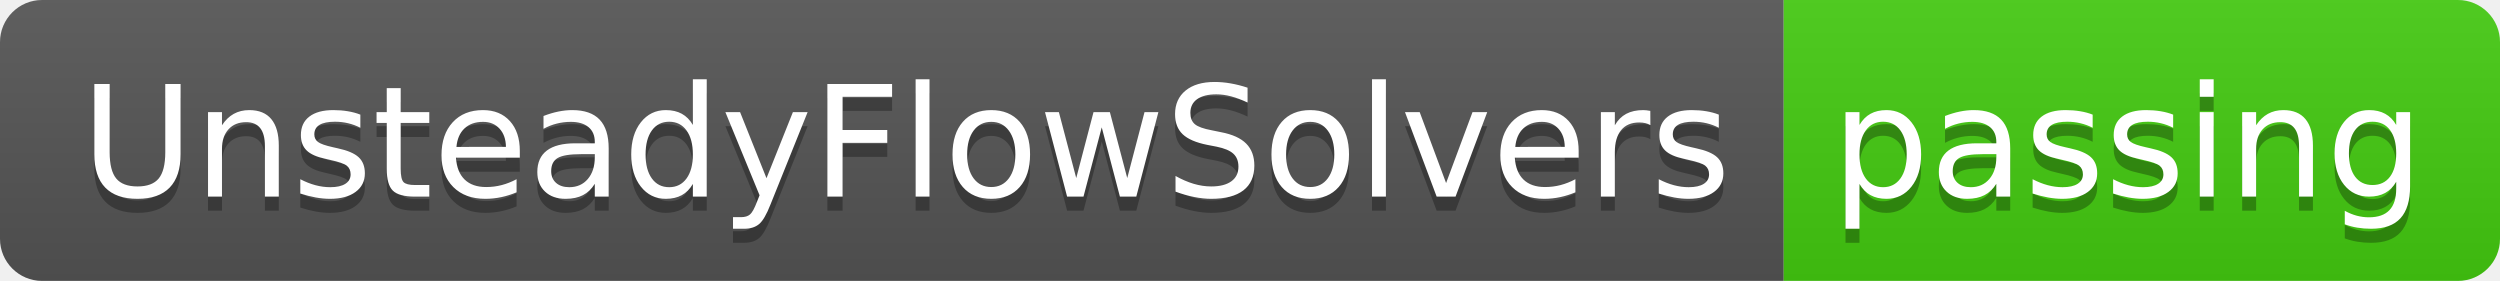
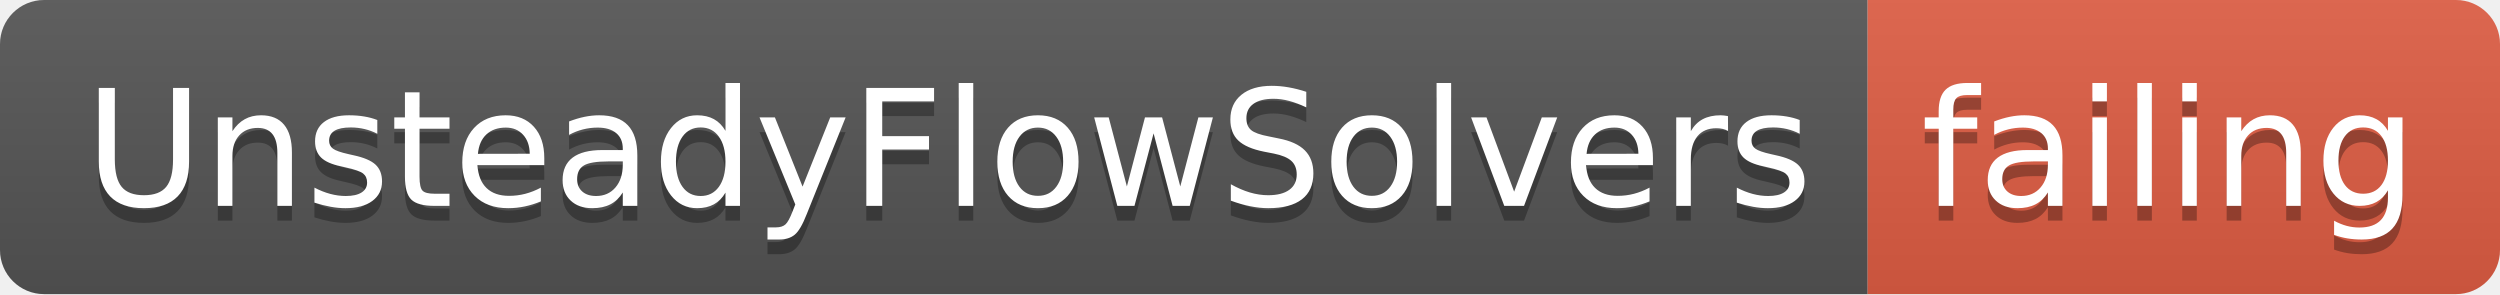
- <svg xmlns="http://www.w3.org/2000/svg" width="178" height="20">
+ <svg xmlns="http://www.w3.org/2000/svg" width="170" height="20">
  <linearGradient id="smooth" x2="0" y2="100%">
    <stop offset="0" stop-color="#bbb" stop-opacity=".1" />
    <stop offset="1" stop-opacity=".1" />
  </linearGradient>
  <clipPath id="round">
-     <rect width="178" height="20" rx="3" fill="#fff" />
+     <rect width="170" height="20" rx="3" fill="#fff" />
  </clipPath>
  <g clip-path="url(#round)">
    <rect width="127" height="20" fill="#555" />
-     <rect x="127" width="51" height="20" fill="#4c1" />
-     <rect width="178" height="20" fill="url(#smooth)" />
+     <rect x="127" width="43" height="20" fill="#e05d44" />
+     <rect width="170" height="20" fill="url(#smooth)" />
  </g>
  <g fill="#fff" text-anchor="middle" font-family="DejaVu Sans,Verdana,Geneva,sans-serif" font-size="110">
    <text x="645" y="150" fill="#010101" fill-opacity=".3" transform="scale(0.1)" textLength="1170" lengthAdjust="spacing">UnsteadyFlowSolvers</text>
    <text x="645" y="140" transform="scale(0.1)" textLength="1170" lengthAdjust="spacing">UnsteadyFlowSolvers</text>
-     <text x="1515" y="150" fill="#010101" fill-opacity=".3" transform="scale(0.1)" textLength="410" lengthAdjust="spacing">passing</text>
-     <text x="1515" y="140" transform="scale(0.1)" textLength="410" lengthAdjust="spacing">passing</text>
+     <text x="1475" y="150" fill="#010101" fill-opacity=".3" transform="scale(0.1)" textLength="330" lengthAdjust="spacing">failing</text>
+     <text x="1475" y="140" transform="scale(0.1)" textLength="330" lengthAdjust="spacing">failing</text>
  </g>
</svg>
